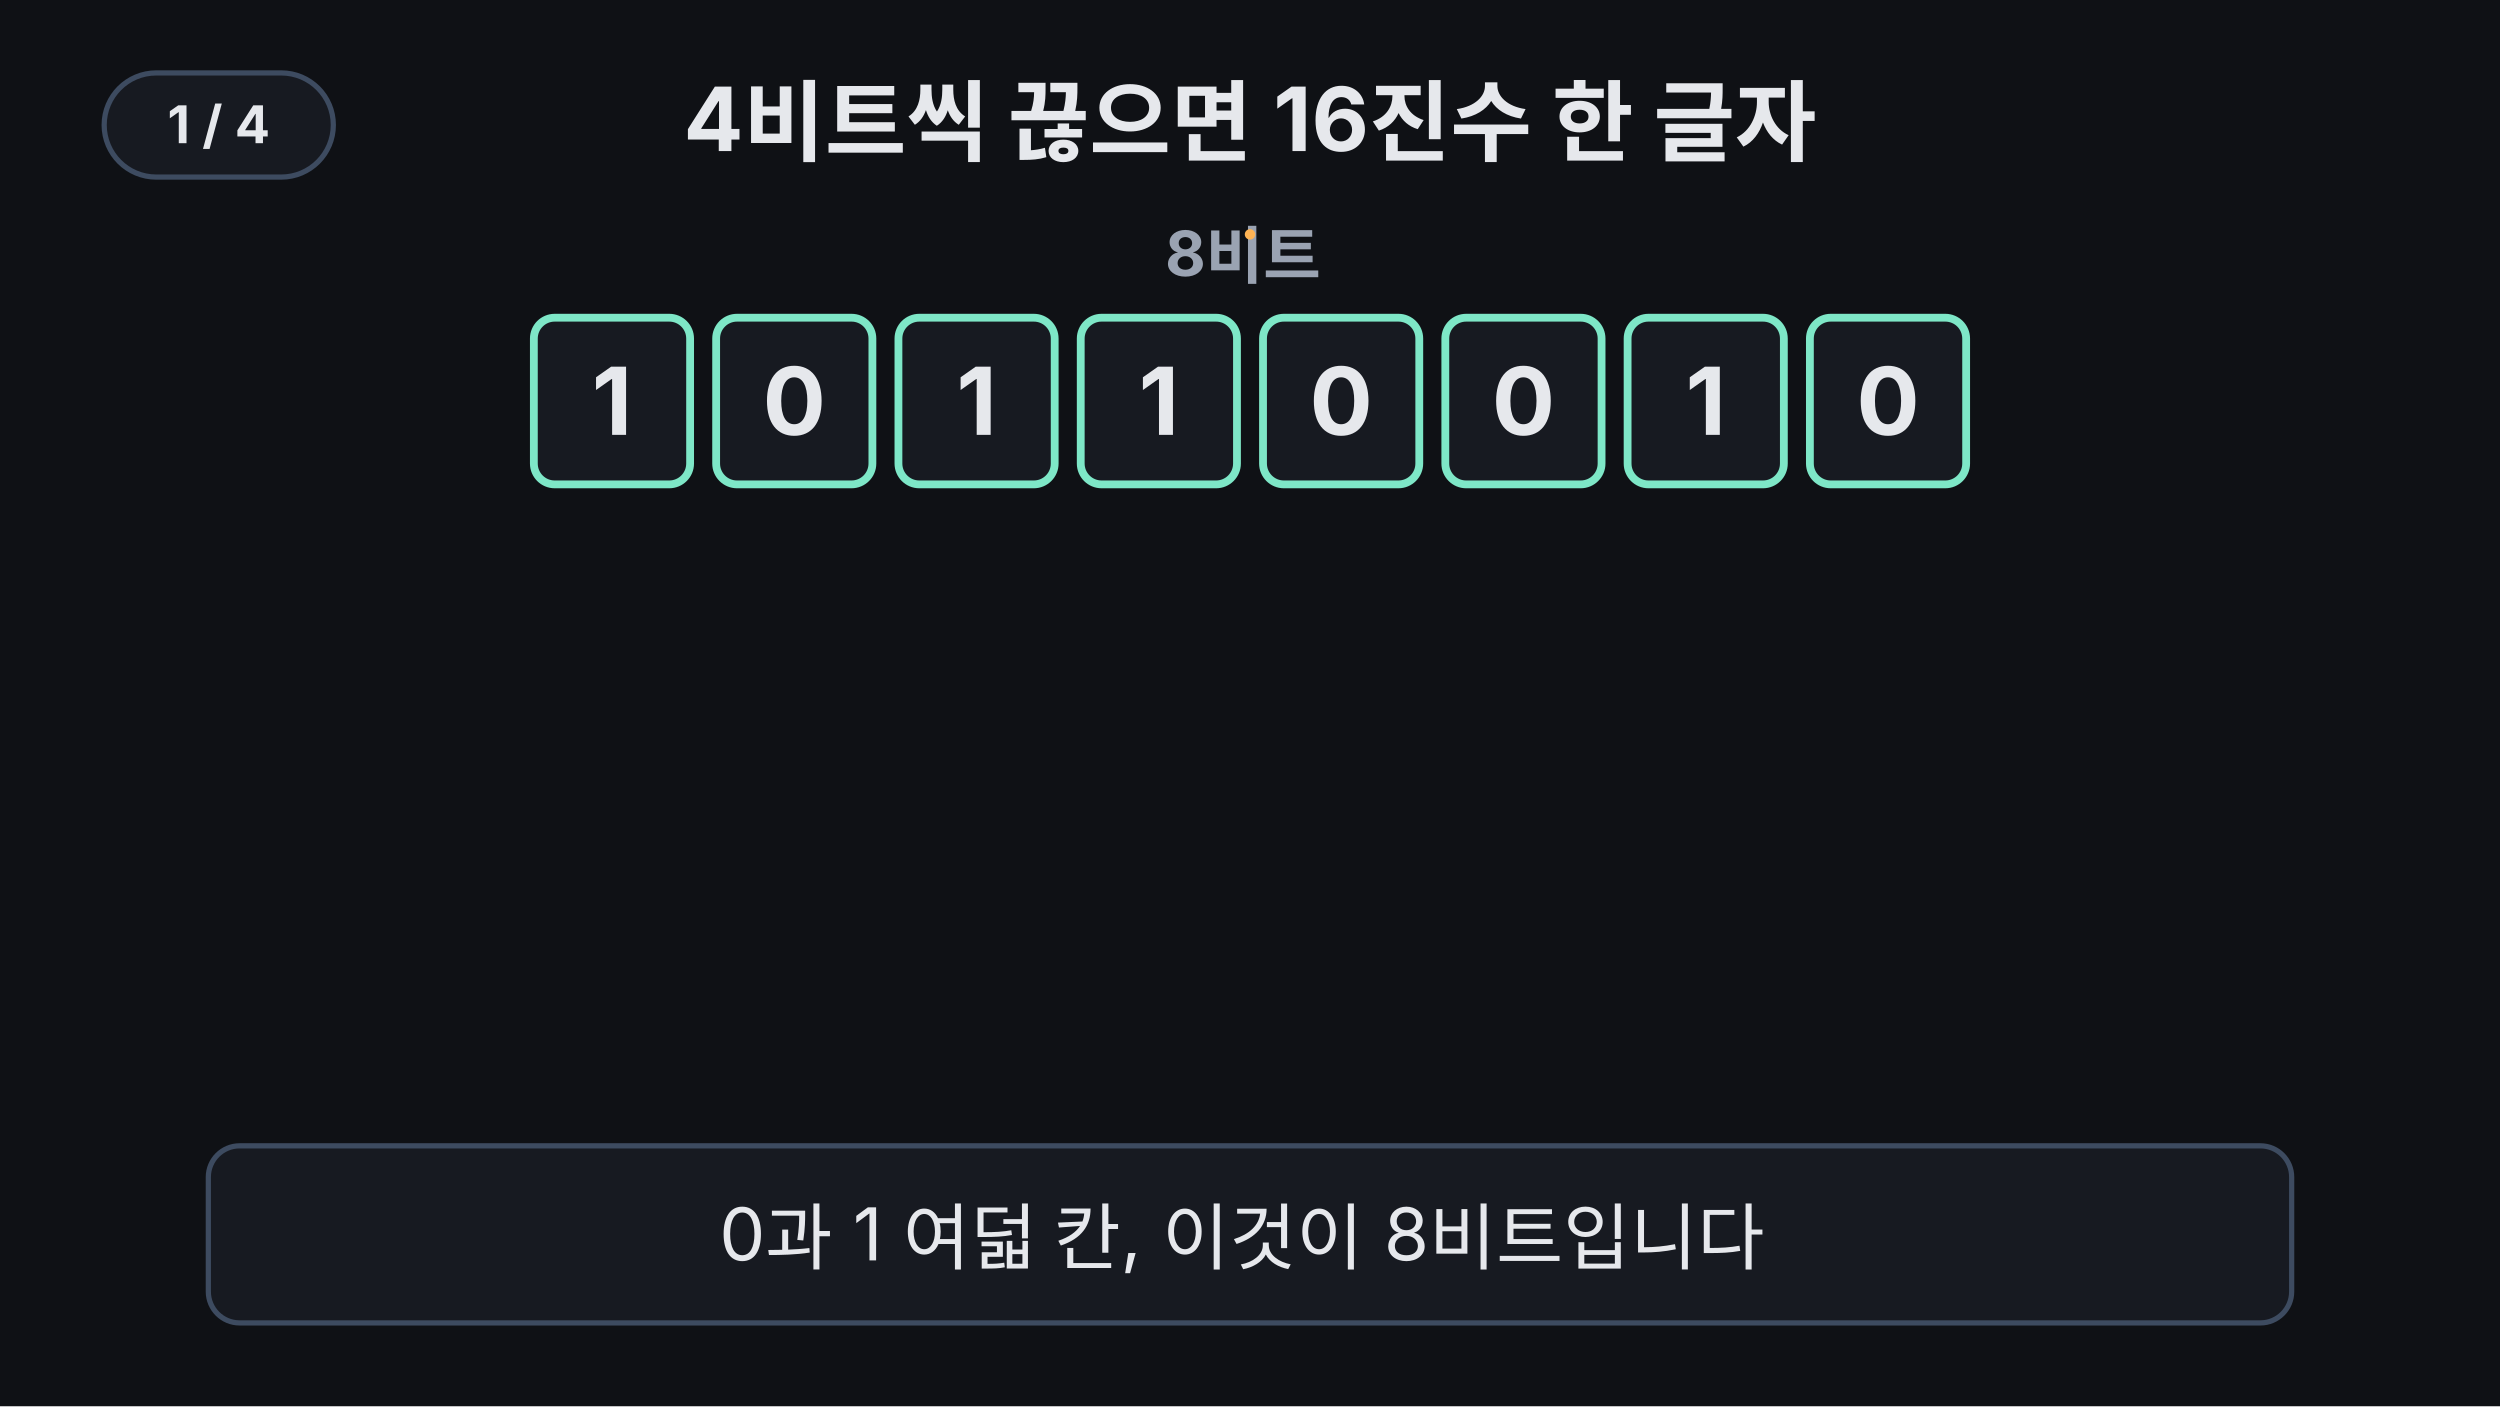
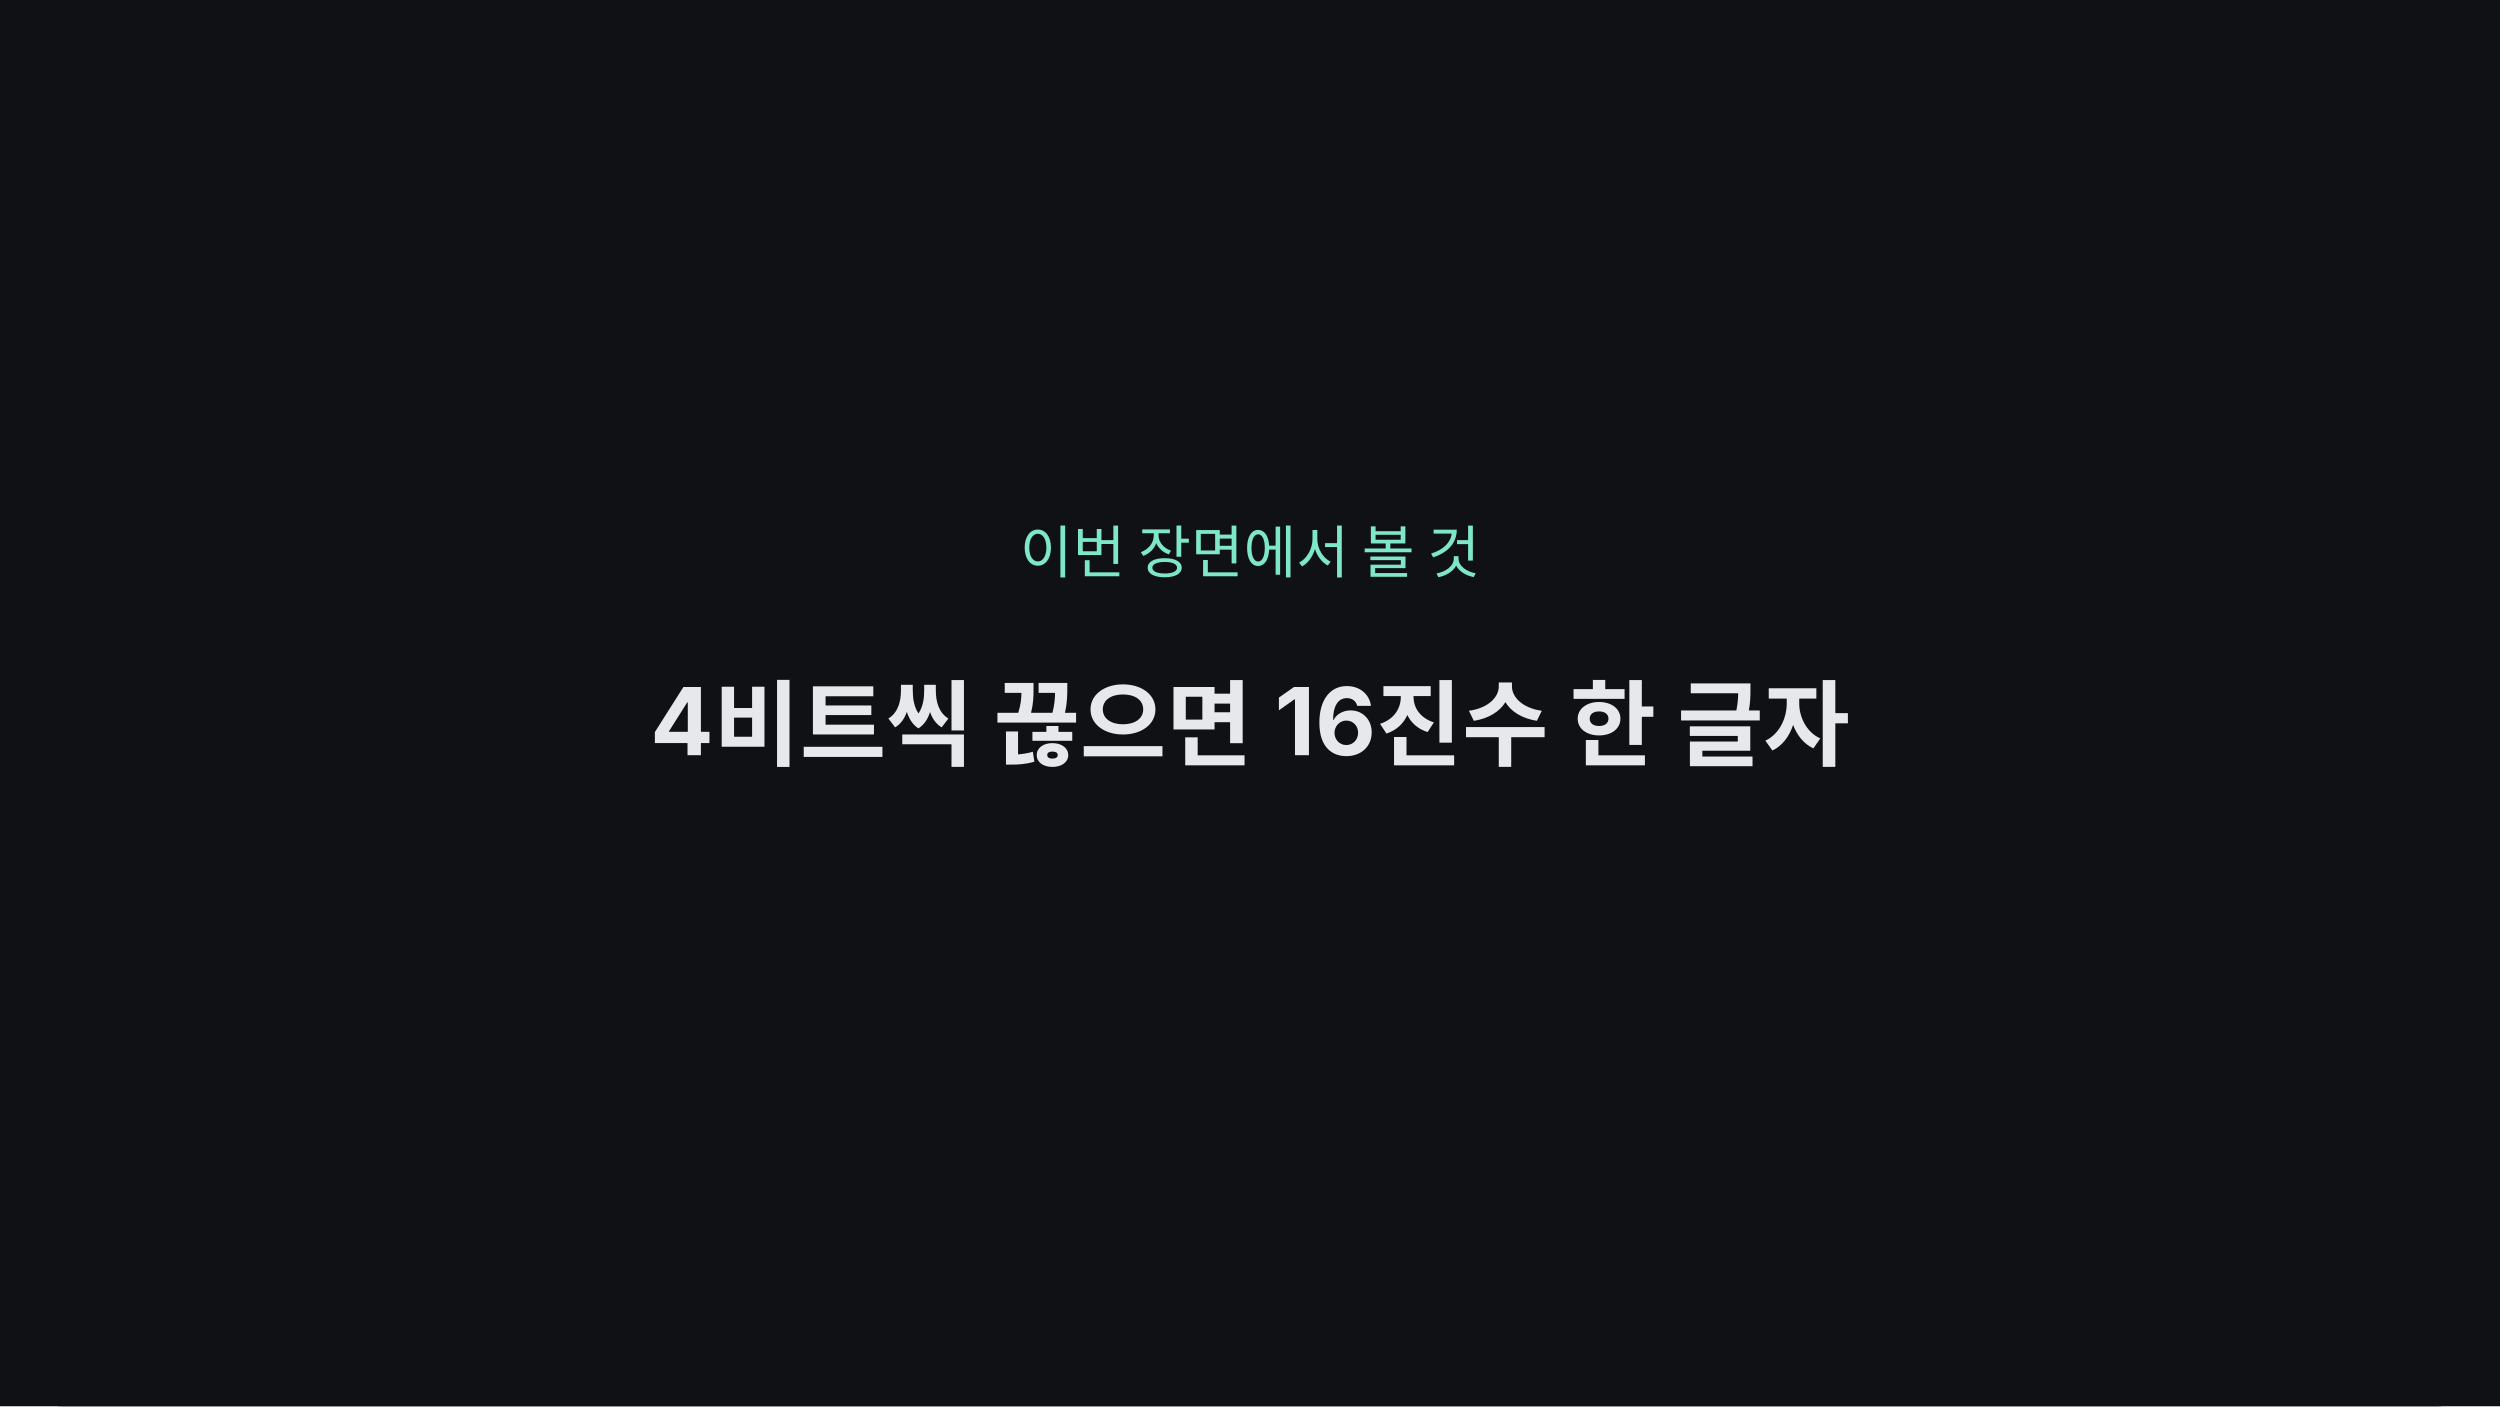
<svg xmlns="http://www.w3.org/2000/svg" viewBox="0 0 960 540" width="960" height="540" font-family="-apple-system,'Apple SD Gothic Neo','Segoe UI',sans-serif">
  <rect width="960" height="540" fill="#0f1115" />
  <text x="480" y="58" text-anchor="middle" font-size="34" font-weight="700" fill="#e6e8ec">4비트씩 끊으면 16진수 한 글자</text>
  <text x="480" y="106" text-anchor="middle" font-size="24" font-weight="700" fill="#9aa3b2">8비트
-     <animate attributeName="opacity" values="1;1;0;0;1" keyTimes="0;0.2;0.23;0.95;1" dur="14s" repeatCount="indefinite" />
+     <animate attributeName="opacity" values="1;1;1;0;0;1" keyTimes="0;0.093;0.274;0.301;0.955;1" dur="21.6s" repeatCount="indefinite" />
  </text>
  <g font-size="24" font-weight="700" fill="#9aa3b2" text-anchor="middle" opacity="0">
-     <animate attributeName="opacity" values="0;0;1;1;0;0" keyTimes="0;0.22;0.26;0.5;0.53;1" dur="14s" repeatCount="indefinite" />
+     <animate attributeName="opacity" values="0;0;0;1;1;0;0" keyTimes="0;0.093;0.292;0.329;0.546;0.574;1" dur="21.6s" repeatCount="indefinite" />
    <text x="300" y="106">4비트</text>
    <text x="660" y="106">4비트</text>
  </g>
  <line x1="480" y1="90" x2="480" y2="90" stroke="#ffb454" stroke-width="4" stroke-linecap="round">
-     <animate attributeName="y2" values="90;90;200;200;90" keyTimes="0;0.2;0.26;0.95;1" dur="14s" repeatCount="indefinite" />
-     <animate attributeName="opacity" values="1;1;0;0;1" keyTimes="0;0.76;0.78;0.95;1" dur="14s" repeatCount="indefinite" />
+     <animate attributeName="y2" values="90;90;90;200;200;90" keyTimes="0;0.093;0.274;0.329;0.955;1" dur="21.6s" repeatCount="indefinite" />
+     <animate attributeName="opacity" values="1;1;1;0;0;1" keyTimes="0;0.093;0.782;0.8;0.955;1" dur="21.6s" repeatCount="indefinite" />
  </line>
  <g>
-     <animateTransform attributeName="transform" type="translate" values="0 0;0 0;-40 0;-40 0;0 0" keyTimes="0;0.2;0.26;0.95;1" dur="14s" repeatCount="indefinite" />
+     <animateTransform attributeName="transform" type="translate" values="0 0;0 0;0 0;-40 0;-40 0;0 0" keyTimes="0;0.093;0.274;0.329;0.955;1" dur="21.6s" repeatCount="indefinite" />
    <g transform="translate(340 154)">
      <g>
-         <animateTransform attributeName="transform" type="scale" values="1;1;0.2;0.2;1" keyTimes="0;0.5;0.56;0.95;1" dur="14s" repeatCount="indefinite" />
-         <animate attributeName="opacity" values="1;1;0;0;1" keyTimes="0;0.5;0.56;0.95;1" dur="14s" repeatCount="indefinite" />
+         <animateTransform attributeName="transform" type="scale" values="1;1;1;0.2;0.2;1" keyTimes="0;0.093;0.546;0.601;0.955;1" dur="21.6s" repeatCount="indefinite" />
+         <animate attributeName="opacity" values="1;1;1;0;0;1" keyTimes="0;0.093;0.546;0.601;0.955;1" dur="21.6s" repeatCount="indefinite" />
        <g transform="translate(-340 -154)">
          <g fill="#171a21" stroke="#7ee7c7" stroke-width="3">
            <rect x="205" y="122" width="60" height="64" rx="8" />
            <rect x="275" y="122" width="60" height="64" rx="8" />
            <rect x="345" y="122" width="60" height="64" rx="8" />
            <rect x="415" y="122" width="60" height="64" rx="8" />
          </g>
          <g font-size="36" font-weight="700" fill="#e6e8ec" text-anchor="middle">
            <text x="235" y="167">1</text>
            <text x="305" y="167">0</text>
            <text x="375" y="167">1</text>
            <text x="445" y="167">1</text>
          </g>
        </g>
      </g>
    </g>
  </g>
  <g>
-     <animateTransform attributeName="transform" type="translate" values="0 0;0 0;40 0;40 0;0 0" keyTimes="0;0.2;0.26;0.95;1" dur="14s" repeatCount="indefinite" />
+     <animateTransform attributeName="transform" type="translate" values="0 0;0 0;0 0;40 0;40 0;0 0" keyTimes="0;0.093;0.274;0.329;0.955;1" dur="21.6s" repeatCount="indefinite" />
    <g transform="translate(620 154)">
      <g>
-         <animateTransform attributeName="transform" type="scale" values="1;1;0.2;0.2;1" keyTimes="0;0.53;0.59;0.95;1" dur="14s" repeatCount="indefinite" />
-         <animate attributeName="opacity" values="1;1;0;0;1" keyTimes="0;0.53;0.59;0.95;1" dur="14s" repeatCount="indefinite" />
+         <animateTransform attributeName="transform" type="scale" values="1;1;1;0.2;0.2;1" keyTimes="0;0.093;0.574;0.628;0.955;1" dur="21.6s" repeatCount="indefinite" />
+         <animate attributeName="opacity" values="1;1;1;0;0;1" keyTimes="0;0.093;0.574;0.628;0.955;1" dur="21.6s" repeatCount="indefinite" />
        <g transform="translate(-620 -154)">
          <g fill="#171a21" stroke="#7ee7c7" stroke-width="3">
            <rect x="485" y="122" width="60" height="64" rx="8" />
            <rect x="555" y="122" width="60" height="64" rx="8" />
            <rect x="625" y="122" width="60" height="64" rx="8" />
            <rect x="695" y="122" width="60" height="64" rx="8" />
          </g>
          <g font-size="36" font-weight="700" fill="#e6e8ec" text-anchor="middle">
            <text x="515" y="167">0</text>
            <text x="585" y="167">0</text>
            <text x="655" y="167">1</text>
            <text x="725" y="167">0</text>
          </g>
        </g>
      </g>
    </g>
  </g>
  <g opacity="0">
-     <animate attributeName="opacity" values="0;0;1;1;0;0" keyTimes="0;0.28;0.34;0.76;0.79;1" dur="14s" repeatCount="indefinite" />
+     <animate attributeName="opacity" values="0;0;0;1;1;0;0" keyTimes="0;0.093;0.347;0.401;0.782;0.809;1" dur="21.6s" repeatCount="indefinite" />
    <g font-size="24" font-weight="700" fill="#6ea8fe" text-anchor="middle">
      <text x="300" y="234">16가지</text>
      <text x="660" y="234">16가지</text>
    </g>
    <g fill="#ffb454" opacity="0">
-       <animate attributeName="opacity" values="0;0;0.9;0.9;0" keyTimes="0;0.62;0.65;0.95;1" dur="14s" repeatCount="indefinite" />
+       <animate attributeName="opacity" values="0;0;0;0.9;0.9;0" keyTimes="0;0.093;0.655;0.682;0.955;1" dur="21.6s" repeatCount="indefinite" />
      <rect x="267" y="284" width="32" height="34" rx="4" />
      <rect x="593" y="248" width="32" height="34" rx="4" />
    </g>
    <g fill="none" stroke="#3d4b60" stroke-width="2">
      <rect x="165" y="248" width="270" height="70" rx="4" />
      <rect x="525" y="248" width="270" height="70" rx="4" />
    </g>
    <g font-size="24" fill="#e6e8ec" text-anchor="middle">
      <text x="181" y="274">0</text>
      <text x="215" y="274">1</text>
      <text x="249" y="274">2</text>
      <text x="283" y="274">3</text>
      <text x="317" y="274">4</text>
      <text x="351" y="274">5</text>
      <text x="385" y="274">6</text>
      <text x="419" y="274">7</text>
      <text x="181" y="310">8</text>
      <text x="215" y="310">9</text>
      <text x="249" y="310">A</text>
      <text x="283" y="310">B</text>
      <text x="317" y="310">C</text>
      <text x="351" y="310">D</text>
      <text x="385" y="310">E</text>
      <text x="419" y="310">F</text>
      <text x="541" y="274">0</text>
      <text x="575" y="274">1</text>
      <text x="609" y="274">2</text>
      <text x="643" y="274">3</text>
      <text x="677" y="274">4</text>
      <text x="711" y="274">5</text>
      <text x="745" y="274">6</text>
      <text x="779" y="274">7</text>
      <text x="541" y="310">8</text>
      <text x="575" y="310">9</text>
      <text x="609" y="310">A</text>
      <text x="643" y="310">B</text>
      <text x="677" y="310">C</text>
      <text x="711" y="310">D</text>
      <text x="745" y="310">E</text>
      <text x="779" y="310">F</text>
    </g>
  </g>
  <g opacity="0">
-     <animate attributeName="opacity" values="0;0;1;1;0" keyTimes="0;0.53;0.57;0.95;1" dur="14s" repeatCount="indefinite" />
-     <animateTransform attributeName="transform" type="translate" values="0 0;0 0;140 0;140 0;0 0" keyTimes="0;0.78;0.83;0.95;1" dur="14s" repeatCount="indefinite" />
+     <animate attributeName="opacity" values="0;0;0;1;1;0" keyTimes="0;0.093;0.574;0.61;0.955;1" dur="21.6s" repeatCount="indefinite" />
+     <animateTransform attributeName="transform" type="translate" values="0 0;0 0;0 0;140 0;140 0;0 0" keyTimes="0;0.093;0.8;0.846;0.955;1" dur="21.6s" repeatCount="indefinite" />
    <rect x="260" y="118" width="80" height="72" rx="10" fill="#171a21" stroke="#7ee7c7" stroke-width="3" />
    <text x="300" y="168" text-anchor="middle" font-size="40" font-weight="700" fill="#9aa3b2">11
-       <animate attributeName="opacity" values="1;1;0;0;1" keyTimes="0;0.63;0.65;0.95;1" dur="14s" repeatCount="indefinite" />
+       <animate attributeName="opacity" values="1;1;1;0;0;1" keyTimes="0;0.093;0.664;0.682;0.955;1" dur="21.6s" repeatCount="indefinite" />
    </text>
    <text x="300" y="173" text-anchor="middle" font-size="56" font-weight="700" fill="#7ee7c7" opacity="0">B
-       <animate attributeName="opacity" values="0;0;1;1;0" keyTimes="0;0.64;0.66;0.95;1" dur="14s" repeatCount="indefinite" />
+       <animate attributeName="opacity" values="0;0;0;1;1;0" keyTimes="0;0.093;0.673;0.691;0.955;1" dur="21.6s" repeatCount="indefinite" />
    </text>
  </g>
  <g opacity="0">
-     <animate attributeName="opacity" values="0;0;1;1;0" keyTimes="0;0.57;0.61;0.95;1" dur="14s" repeatCount="indefinite" />
-     <animateTransform attributeName="transform" type="translate" values="0 0;0 0;-140 0;-140 0;0 0" keyTimes="0;0.78;0.83;0.95;1" dur="14s" repeatCount="indefinite" />
+     <animate attributeName="opacity" values="0;0;0;1;1;0" keyTimes="0;0.093;0.61;0.646;0.955;1" dur="21.6s" repeatCount="indefinite" />
+     <animateTransform attributeName="transform" type="translate" values="0 0;0 0;0 0;-140 0;-140 0;0 0" keyTimes="0;0.093;0.8;0.846;0.955;1" dur="21.6s" repeatCount="indefinite" />
    <rect x="620" y="118" width="80" height="72" rx="10" fill="#171a21" stroke="#7ee7c7" stroke-width="3" />
    <text x="660" y="173" text-anchor="middle" font-size="56" font-weight="700" fill="#7ee7c7">2</text>
  </g>
  <g text-anchor="middle" opacity="0">
-     <animate attributeName="opacity" values="0;0;1;1;0" keyTimes="0;0.81;0.85;0.95;1" dur="14s" repeatCount="indefinite" />
+     <animate attributeName="opacity" values="0;0;0;1;1;0" keyTimes="0;0.093;0.828;0.864;0.955;1" dur="21.6s" repeatCount="indefinite" />
    <text x="480" y="262" font-size="34" font-weight="700" fill="#ffb454">= 10진수 178</text>
    <text x="480" y="310" font-size="24" fill="#9aa3b2">B(11) × 16 + 2 = 178</text>
  </g>
  <rect x="80" y="440" width="800" height="68" rx="12" fill="#171a21" stroke="#3d4b60" stroke-width="2" />
  <g font-size="28" fill="#e6e8ec" text-anchor="middle">
    <text x="480" y="484">0과 1 여덟 칸, 이것이 8비트입니다
-       <animate attributeName="opacity" values="1;1;0;0;1" keyTimes="0;0.2;0.22;0.95;1" dur="14s" repeatCount="indefinite" />
+       <animate attributeName="opacity" values="1;1;1;0;0;1" keyTimes="0;0.093;0.274;0.292;0.955;1" dur="21.6s" repeatCount="indefinite" />
    </text>
    <text x="480" y="484" opacity="0">4칸씩 끊으면 한 묶음은 16가지 중 하나
-       <animate attributeName="opacity" values="0;0;1;1;0;0" keyTimes="0;0.2;0.22;0.5;0.52;1" dur="14s" repeatCount="indefinite" />
+       <animate attributeName="opacity" values="0;0;0;1;1;0;0" keyTimes="0;0.093;0.274;0.292;0.546;0.564;1" dur="21.6s" repeatCount="indefinite" />
    </text>
    <text x="480" y="484" opacity="0">1011은 11이라 B, 0010은 2
-       <animate attributeName="opacity" values="0;0;1;1;0;0" keyTimes="0;0.5;0.52;0.78;0.8;1" dur="14s" repeatCount="indefinite" />
+       <animate attributeName="opacity" values="0;0;0;1;1;0;0" keyTimes="0;0.093;0.546;0.564;0.8;0.819;1" dur="21.6s" repeatCount="indefinite" />
    </text>
    <text x="480" y="484" opacity="0" fill="#7ee7c7" font-weight="700">2진수 여덟 자리가 16진수 두 글자 B2로
-       <animate attributeName="opacity" values="0;0;1;1;0" keyTimes="0;0.78;0.8;0.95;1" dur="14s" repeatCount="indefinite" />
+       <animate attributeName="opacity" values="0;0;0;1;1;0" keyTimes="0;0.093;0.8;0.819;0.955;1" dur="21.6s" repeatCount="indefinite" />
    </text>
  </g>
  <g aria-label="재생 단계">
    <rect x="40" y="28" width="88" height="40" rx="20" fill="#171a21" stroke="#3d4b60" stroke-width="2" />
-     <text x="84" y="55" text-anchor="middle" font-size="20" font-weight="700" fill="#e6e8ec" opacity="1">1 / 4<animate attributeName="opacity" values="1;1;0;0" keyTimes="0;0.2;0.21;1" calcMode="discrete" dur="14s" repeatCount="indefinite" />
+     <text x="84" y="55" text-anchor="middle" font-size="20" font-weight="700" fill="#e6e8ec" opacity="1">1 / 4<animate attributeName="opacity" values="1;1;1;0;0" keyTimes="0;0.093;0.274;0.283;1" calcMode="discrete" dur="21.6s" repeatCount="indefinite" />
    </text>
-     <text x="84" y="55" text-anchor="middle" font-size="20" font-weight="700" fill="#e6e8ec" opacity="0">2 / 4<animate attributeName="opacity" values="0;0;1;1;0;0" keyTimes="0;0.2;0.21;0.5;0.51;1" calcMode="discrete" dur="14s" repeatCount="indefinite" />
+     <text x="84" y="55" text-anchor="middle" font-size="20" font-weight="700" fill="#e6e8ec" opacity="0">2 / 4<animate attributeName="opacity" values="0;0;0;1;1;0;0" keyTimes="0;0.093;0.274;0.283;0.546;0.555;1" calcMode="discrete" dur="21.6s" repeatCount="indefinite" />
    </text>
-     <text x="84" y="55" text-anchor="middle" font-size="20" font-weight="700" fill="#e6e8ec" opacity="0">3 / 4<animate attributeName="opacity" values="0;0;1;1;0;0" keyTimes="0;0.5;0.51;0.78;0.79;1" calcMode="discrete" dur="14s" repeatCount="indefinite" />
+     <text x="84" y="55" text-anchor="middle" font-size="20" font-weight="700" fill="#e6e8ec" opacity="0">3 / 4<animate attributeName="opacity" values="0;0;0;1;1;0;0" keyTimes="0;0.093;0.546;0.555;0.8;0.809;1" calcMode="discrete" dur="21.6s" repeatCount="indefinite" />
    </text>
-     <text x="84" y="55" text-anchor="middle" font-size="20" font-weight="700" fill="#e6e8ec" opacity="0">4 / 4<animate attributeName="opacity" values="0;0;1;1" keyTimes="0;0.78;0.79;1" calcMode="discrete" dur="14s" repeatCount="indefinite" />
+     <text x="84" y="55" text-anchor="middle" font-size="20" font-weight="700" fill="#e6e8ec" opacity="0">4 / 4<animate attributeName="opacity" values="0;0;0;1;1" keyTimes="0;0.093;0.8;0.809;1" calcMode="discrete" dur="21.6s" repeatCount="indefinite" />
    </text>
  </g>
+   <g id="intro">
+     <rect width="960" height="540" rx="24" fill="#0f1115" />
+     <text x="480" y="220" text-anchor="middle" font-size="22" fill="#7ee7c7">이번 장면에서 볼 것</text>
+     <text x="480" y="290" text-anchor="middle" font-size="36" font-weight="700" fill="#e6e8ec">4비트씩 끊으면 16진수 한 글자</text>
+     <animate attributeName="opacity" values="1;0" keyTimes="0;0.093" calcMode="discrete" dur="21.6s" repeatCount="indefinite" />
+   </g>
</svg>
